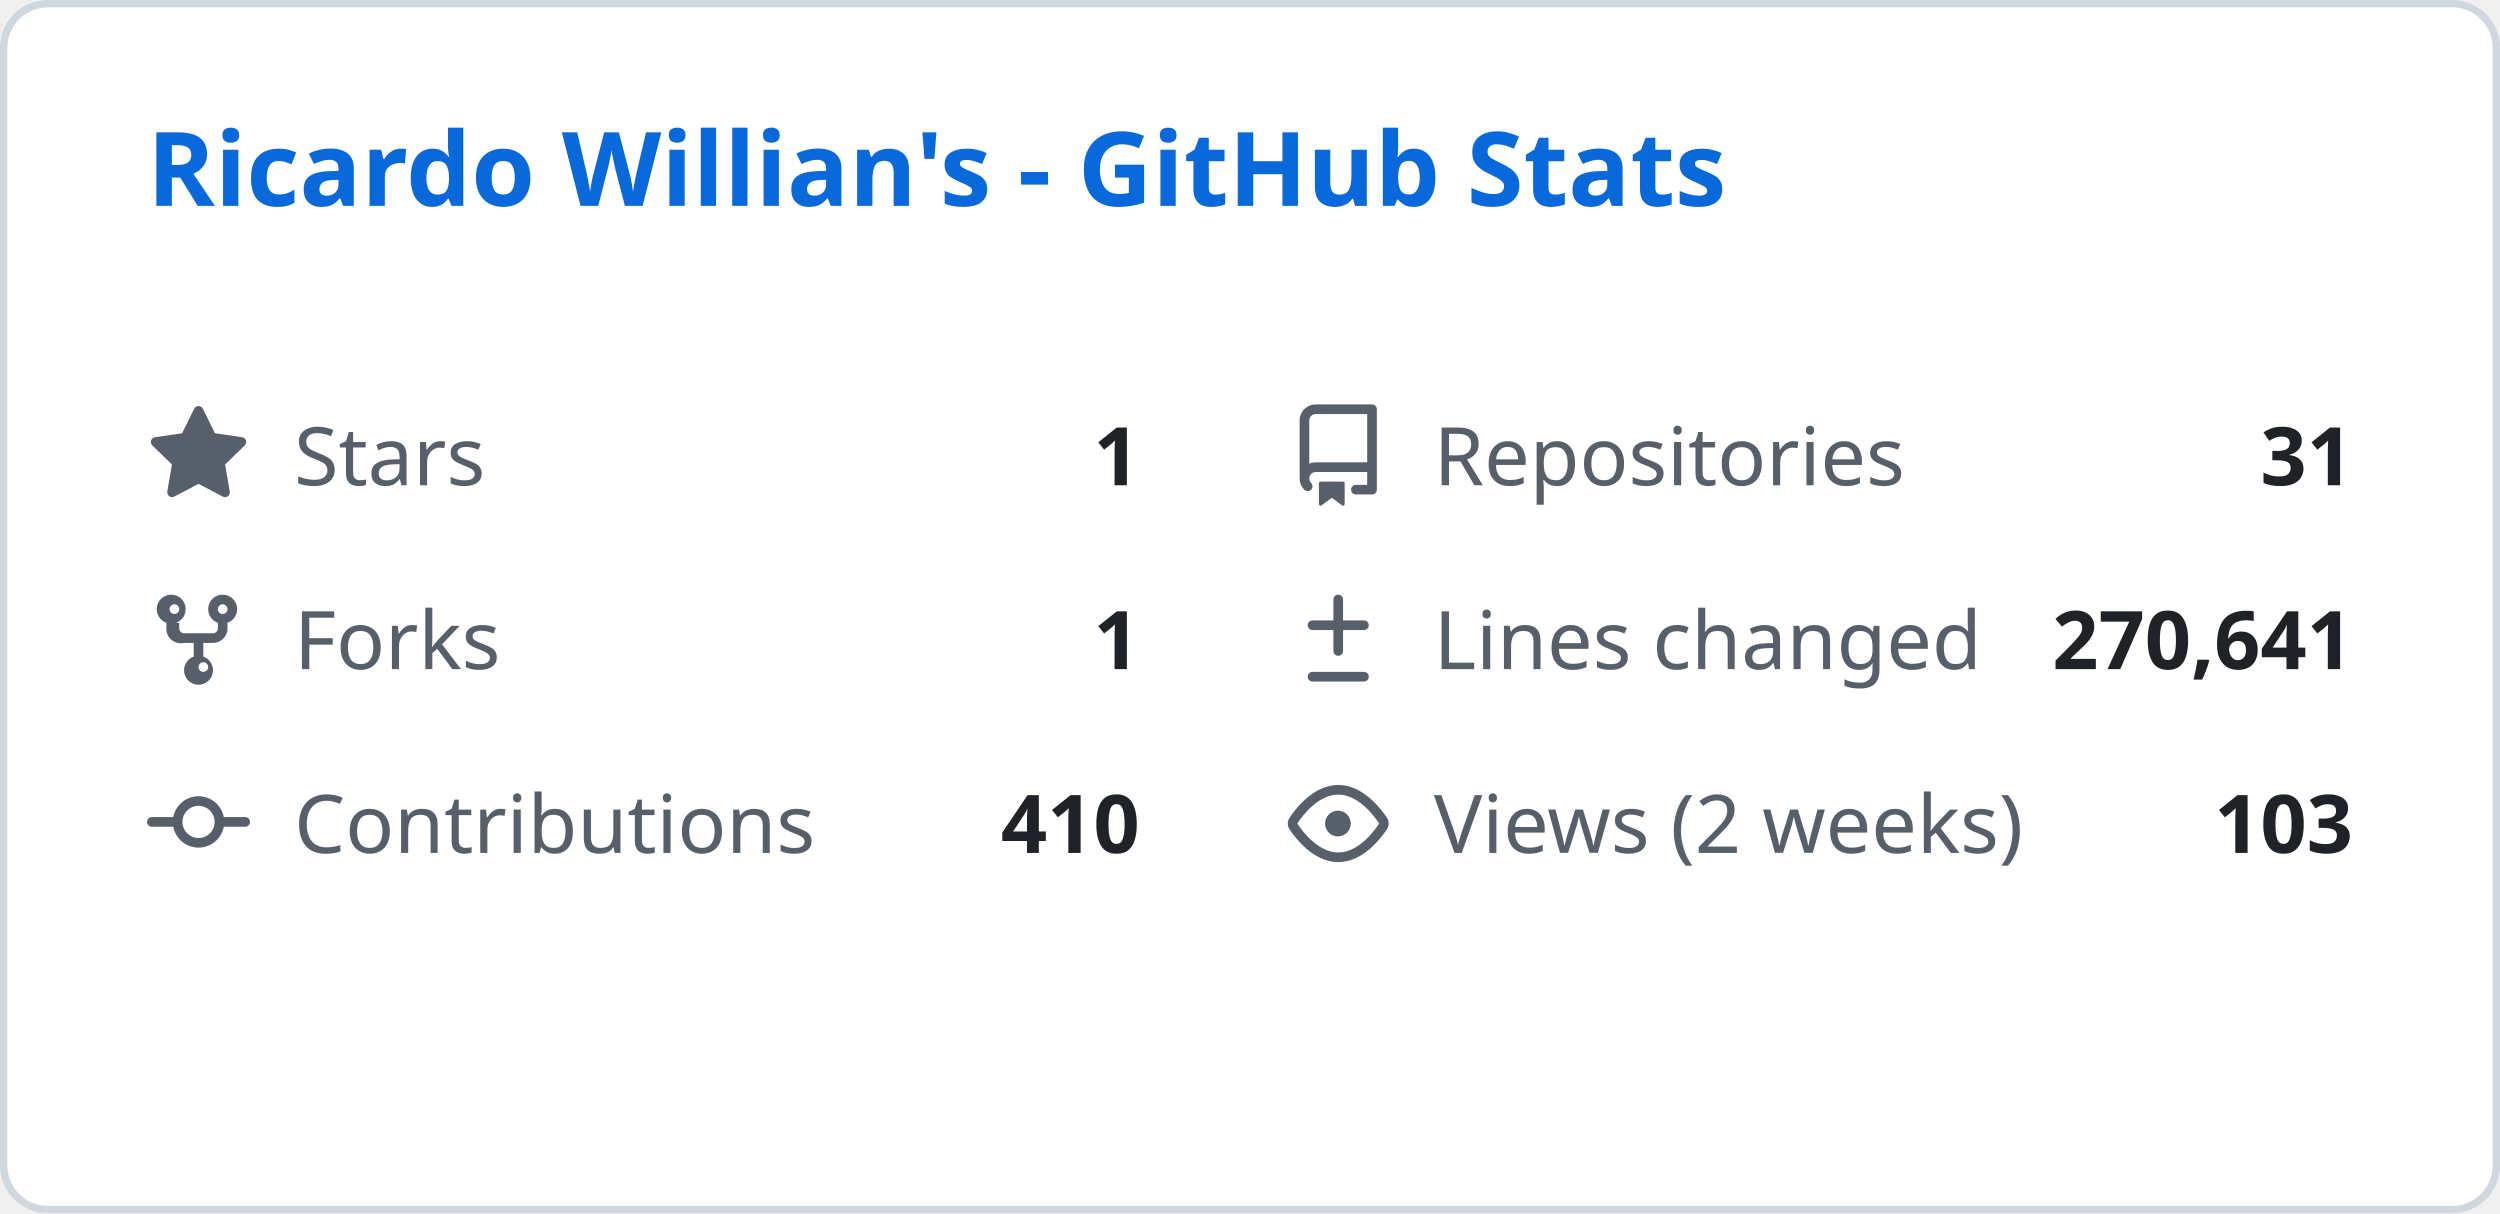
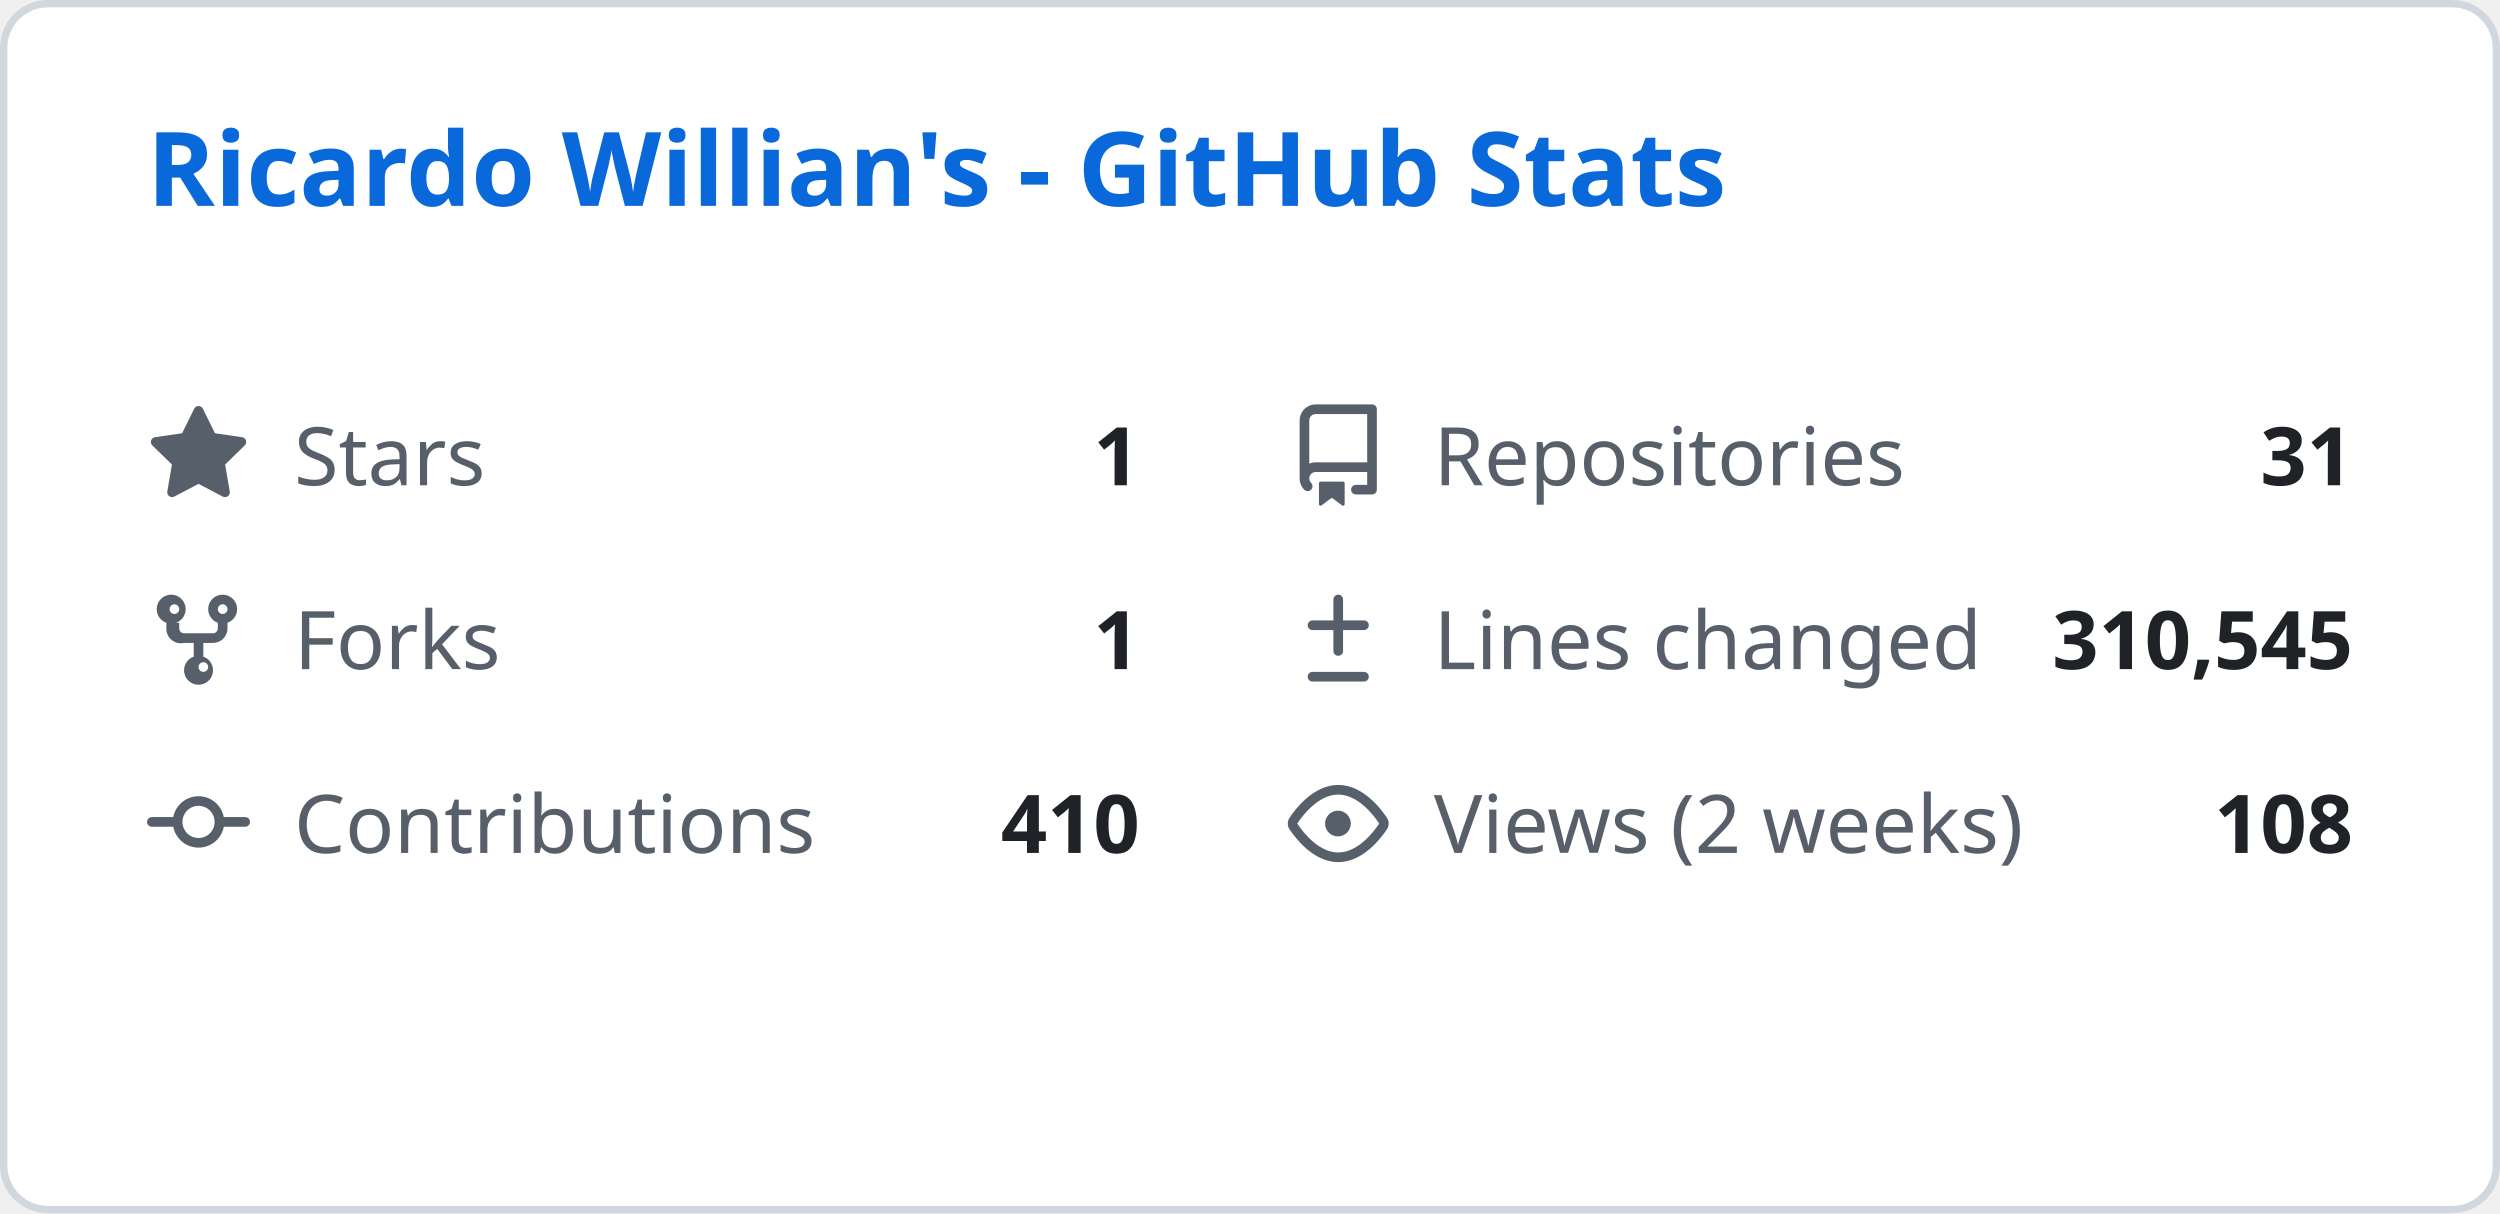
<svg xmlns="http://www.w3.org/2000/svg" width="340" height="165" viewBox="0 0 340 165" fill="none">
  <style>
    .header { font: 600 14px 'Segoe UI', Ubuntu, Sans-Serif; fill: #0969da; }
    .stat-label { font: 400 11px 'Segoe UI', Ubuntu, Sans-Serif; fill: #57606a; }
    .stat-value { font: 600 11px 'Segoe UI', Ubuntu, Sans-Serif; fill: #1f2328; }
    .icon { fill: #57606a; }
  </style>
  <rect class="bg" x="0.5" y="0.5" rx="6" width="339" height="164" fill="#ffffff" stroke="#d0d7de" />
  <g transform="translate(20, 28)">
    <text class="header">Ricardo Willian's - GitHub Stats</text>
  </g>
  <g transform="translate(20, 55)">
    <svg class="icon" viewBox="0 0 16 16" width="14" height="14">
      <path d="M8 .25a.75.75 0 01.673.418l1.882 3.815 4.21.612a.75.75 0 01.416 1.279l-3.046 2.97.719 4.192a.75.75 0 01-1.088.791L8 12.347l-3.766 1.98a.75.75 0 01-1.088-.79l.72-4.194L.818 6.374a.75.75 0 01.416-1.28l4.21-.611L7.327.668A.75.75 0 018 .25z" />
    </svg>
    <text class="stat-label" x="20" y="11">Stars</text>
    <text class="stat-value" x="135" y="11" text-anchor="end">1</text>
  </g>
  <g transform="translate(175, 55)">
    <svg class="icon" viewBox="0 0 16 16" width="14" height="14">
      <path d="M2 2.5A2.5 2.5 0 014.5 0h8.75a.75.75 0 01.75.75v12.5a.75.75 0 01-.75.75h-2.5a.75.75 0 110-1.5h1.75v-2h-8a1 1 0 00-.714 1.7.75.75 0 01-1.072 1.05A2.495 2.495 0 012 11.5v-9zm10.5-1H4.5a1 1 0 00-1 1v6.708A2.486 2.486 0 014.5 9h8V1.5zM5 12.25v3.25a.25.25 0 00.4.2l1.45-1.087a.25.25 0 01.3 0L8.6 15.7a.25.25 0 00.4-.2v-3.25a.25.25 0 00-.25-.25h-3.5a.25.25 0 00-.25.25z" />
    </svg>
    <text class="stat-label" x="20" y="11">Repositories</text>
    <text class="stat-value" x="145" y="11" text-anchor="end">31</text>
  </g>
  <g transform="translate(20, 80)">
    <svg class="icon" viewBox="0 0 16 16" width="14" height="14">
      <path d="M5 5.372v.878c0 .414.336.75.75.75h4.5a.75.75 0 00.75-.75v-.878a2.25 2.25 0 111.5 0v.878a2.25 2.25 0 01-2.25 2.25h-1.5v2.128a2.251 2.251 0 11-1.5 0V8.5h-1.5A2.25 2.25 0 013 6.25v-.878a2.25 2.25 0 111.5 0zM5 3.25a.75.75 0 10-1.5 0 .75.75 0 001.5 0zm6.75.75a.75.75 0 10-.75-.75.75.75 0 00.75.75zM8 12.25a.75.75 0 101.5 0 .75.75 0 00-1.5 0z" />
    </svg>
    <text class="stat-label" x="20" y="11">Forks</text>
    <text class="stat-value" x="135" y="11" text-anchor="end">1</text>
  </g>
  <g transform="translate(175, 80)">
    <svg class="icon" viewBox="0 0 16 16" width="14" height="14">
      <path d="M8.75 1.75a.75.75 0 00-1.5 0V5H4a.75.75 0 000 1.5h3.25v3.25a.75.75 0 001.5 0V6.5H12a.75.75 0 000-1.5H8.75V1.75zM4 13a.75.75 0 000 1.5h8a.75.75 0 000-1.5H4z" />
    </svg>
    <text class="stat-label" x="20" y="11">Lines changed</text>
-     <text class="stat-value" x="145" y="11" text-anchor="end">270,641</text>
+     <text class="stat-value" x="145" y="11" text-anchor="end">310,545</text>
  </g>
  <g transform="translate(20, 105)">
    <svg class="icon" viewBox="0 0 16 16" width="14" height="14">
      <path d="M11.93 8.5a4.002 4.002 0 01-7.86 0H.75a.75.75 0 010-1.5h3.32a4.002 4.002 0 017.86 0h3.32a.75.75 0 010 1.5h-3.32zm-1.43-.75a2.5 2.5 0 10-5 0 2.5 2.5 0 005 0z" />
    </svg>
    <text class="stat-label" x="20" y="11">Contributions</text>
    <text class="stat-value" x="135" y="11" text-anchor="end">410</text>
  </g>
  <g transform="translate(175, 105)">
    <svg class="icon" viewBox="0 0 16 16" width="14" height="14">
      <path d="M8 2c1.981 0 3.671.992 4.933 2.078 1.27 1.091 2.187 2.345 2.637 3.023a1.62 1.62 0 010 1.798c-.45.678-1.367 1.932-2.637 3.023C11.67 13.008 9.981 14 8 14c-1.981 0-3.671-.992-4.933-2.078C1.797 10.83.88 9.576.43 8.898a1.62 1.62 0 010-1.798c.45-.677 1.367-1.931 2.637-3.022C4.33 2.992 6.019 2 8 2zM1.679 7.932a.12.12 0 000 .136c.411.622 1.241 1.75 2.366 2.717C5.176 11.758 6.527 12.5 8 12.5c1.473 0 2.825-.742 3.955-1.715 1.124-.967 1.954-2.096 2.366-2.717a.12.12 0 000-.136c-.412-.621-1.242-1.75-2.366-2.717C10.824 4.242 9.473 3.5 8 3.5c-1.473 0-2.824.742-3.955 1.715-1.124.967-1.954 2.096-2.366 2.717zM8 10a2 2 0 11-.001-3.999A2 2 0 018 10z" />
    </svg>
    <text class="stat-label" x="20" y="11">Views (2 weeks)</text>
-     <text class="stat-value" x="145" y="11" text-anchor="end">103</text>
+     <text class="stat-value" x="145" y="11" text-anchor="end">108</text>
  </g>
</svg>
